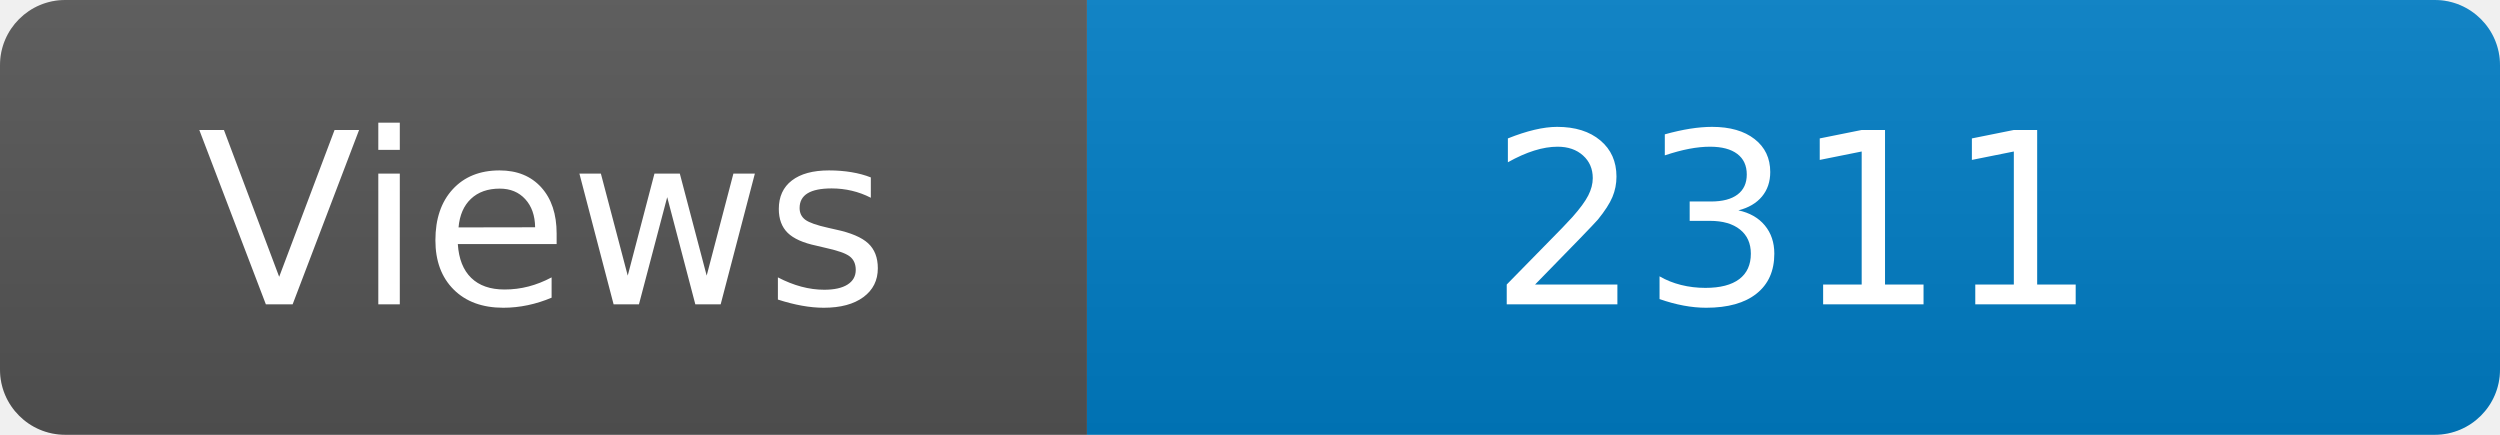
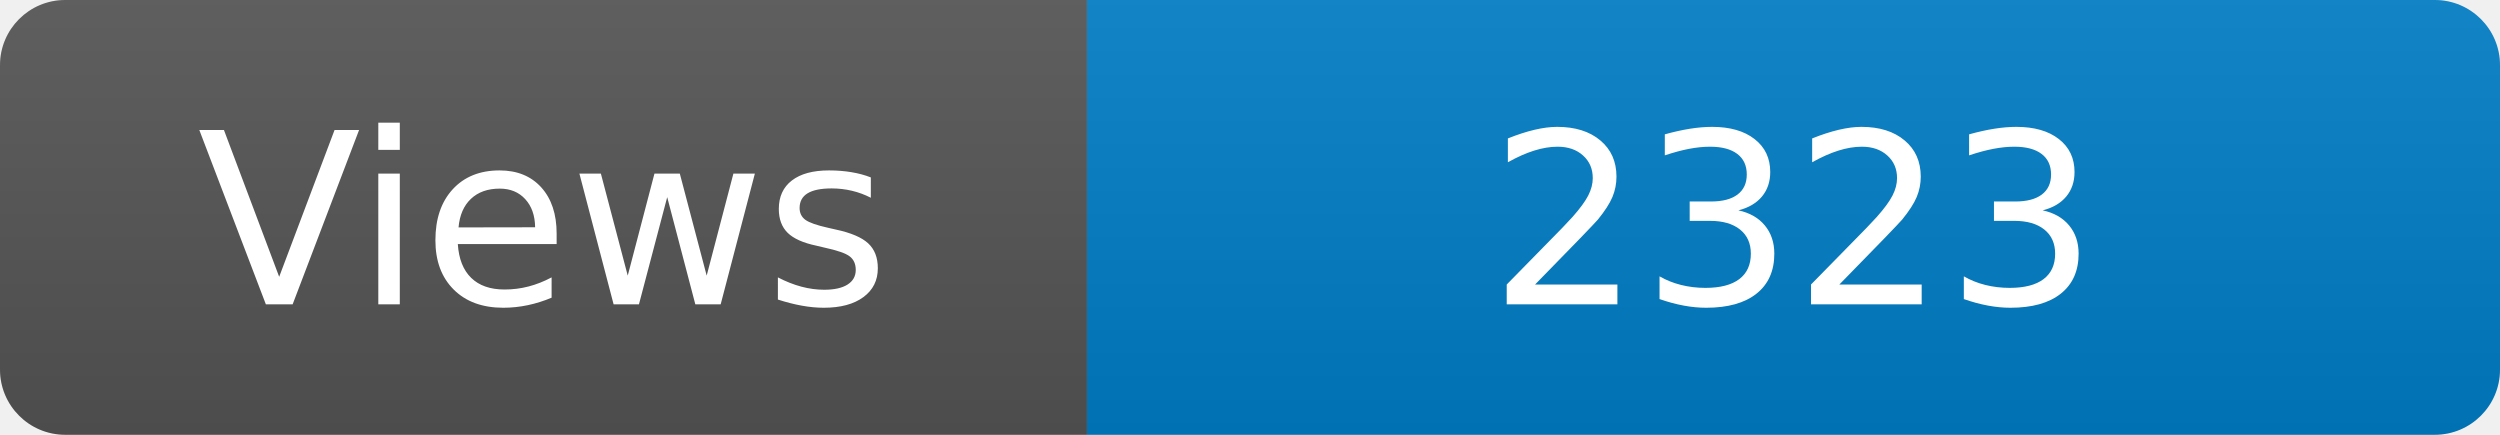
<svg xmlns="http://www.w3.org/2000/svg" width="115" height="20" role="img" aria-label="Maintained?: yes">
  <linearGradient id="s" x2="0" y2="100%">
    <stop offset="0" stop-color="#bbb" stop-opacity=".1" />
    <stop offset="1" stop-opacity=".1" />
  </linearGradient>
  <clipPath id="r">
    <rect width="115" height="20" rx="3" fill="#fff" />
  </clipPath>
  <g clip-path="url(#r)">
    <rect width="50" height="20" fill="#555" />
    <rect x="50" width="160" height="20" fill="#007ec6" />
    <rect width="115" height="20" fill="url(#s)" />
  </g>
  <g fill="#fff" text-anchor="middle" font-family="Verdana,Geneva,DejaVu Sans,sans-serif" font-size="110">
    <text x="250" y="140" transform="scale(.1)" fill="#fff">Views</text>
-     <text x="825" y="140" transform="scale(.1)" fill="#fff">2311</text>
+     <text x="825" y="140" transform="scale(.1)" fill="#fff">2323</text>
  </g>
</svg>
